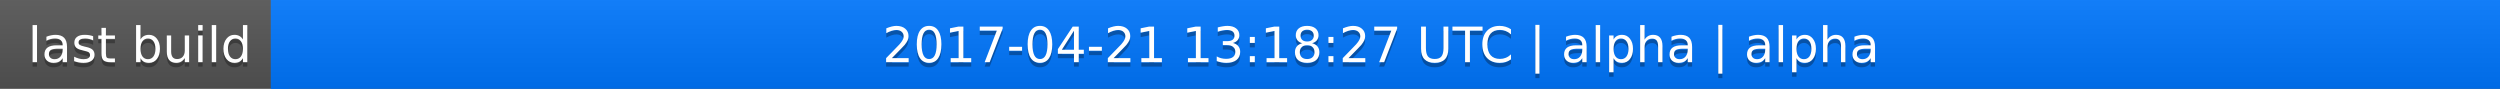
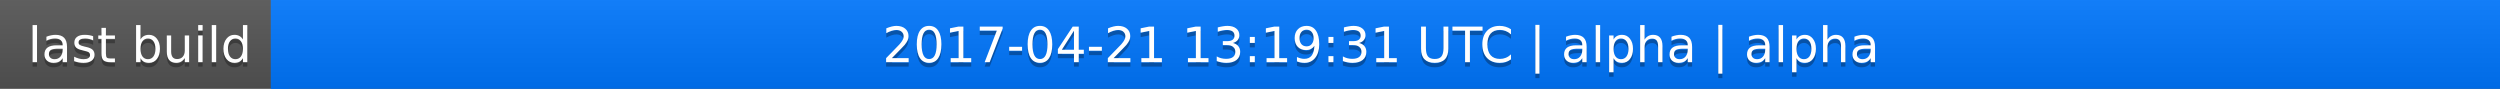
<svg xmlns="http://www.w3.org/2000/svg" width="563" height="20">
  <linearGradient id="a" x2="0" y2="100%">
    <stop offset="0" stop-color="#bbb" stop-opacity=".1" />
    <stop offset="1" stop-opacity=".1" />
  </linearGradient>
  <rect rx="0" width="563" height="20" fill="#555" />
  <rect rx="0" x="61" width="502" height="20" fill="#07f" />
  <path fill="#07f" d="M61 0h4v20h-4z" />
  <rect rx="0" width="563" height="20" fill="url(#a)" />
  <g fill="#fff" text-anchor="middle" font-family="DejaVu Sans,Verdana,Geneva,sans-serif" font-size="11">
    <text x="31.5" y="15" fill="#010101" fill-opacity=".3">last build</text>
    <text x="31.5" y="14">last build</text>
-     <text x="311" y="15" fill="#010101" fill-opacity=".3">2017-04-21 13:18:27 UTC | alpha | alpha</text>
-     <text x="311" y="14">2017-04-21 13:18:27 UTC | alpha | alpha</text>
+     <text x="311" y="15" fill="#010101" fill-opacity=".3">2017-04-21 13:19:31 UTC | alpha | alpha</text>
+     <text x="311" y="14">2017-04-21 13:19:31 UTC | alpha | alpha</text>
  </g>
</svg>
